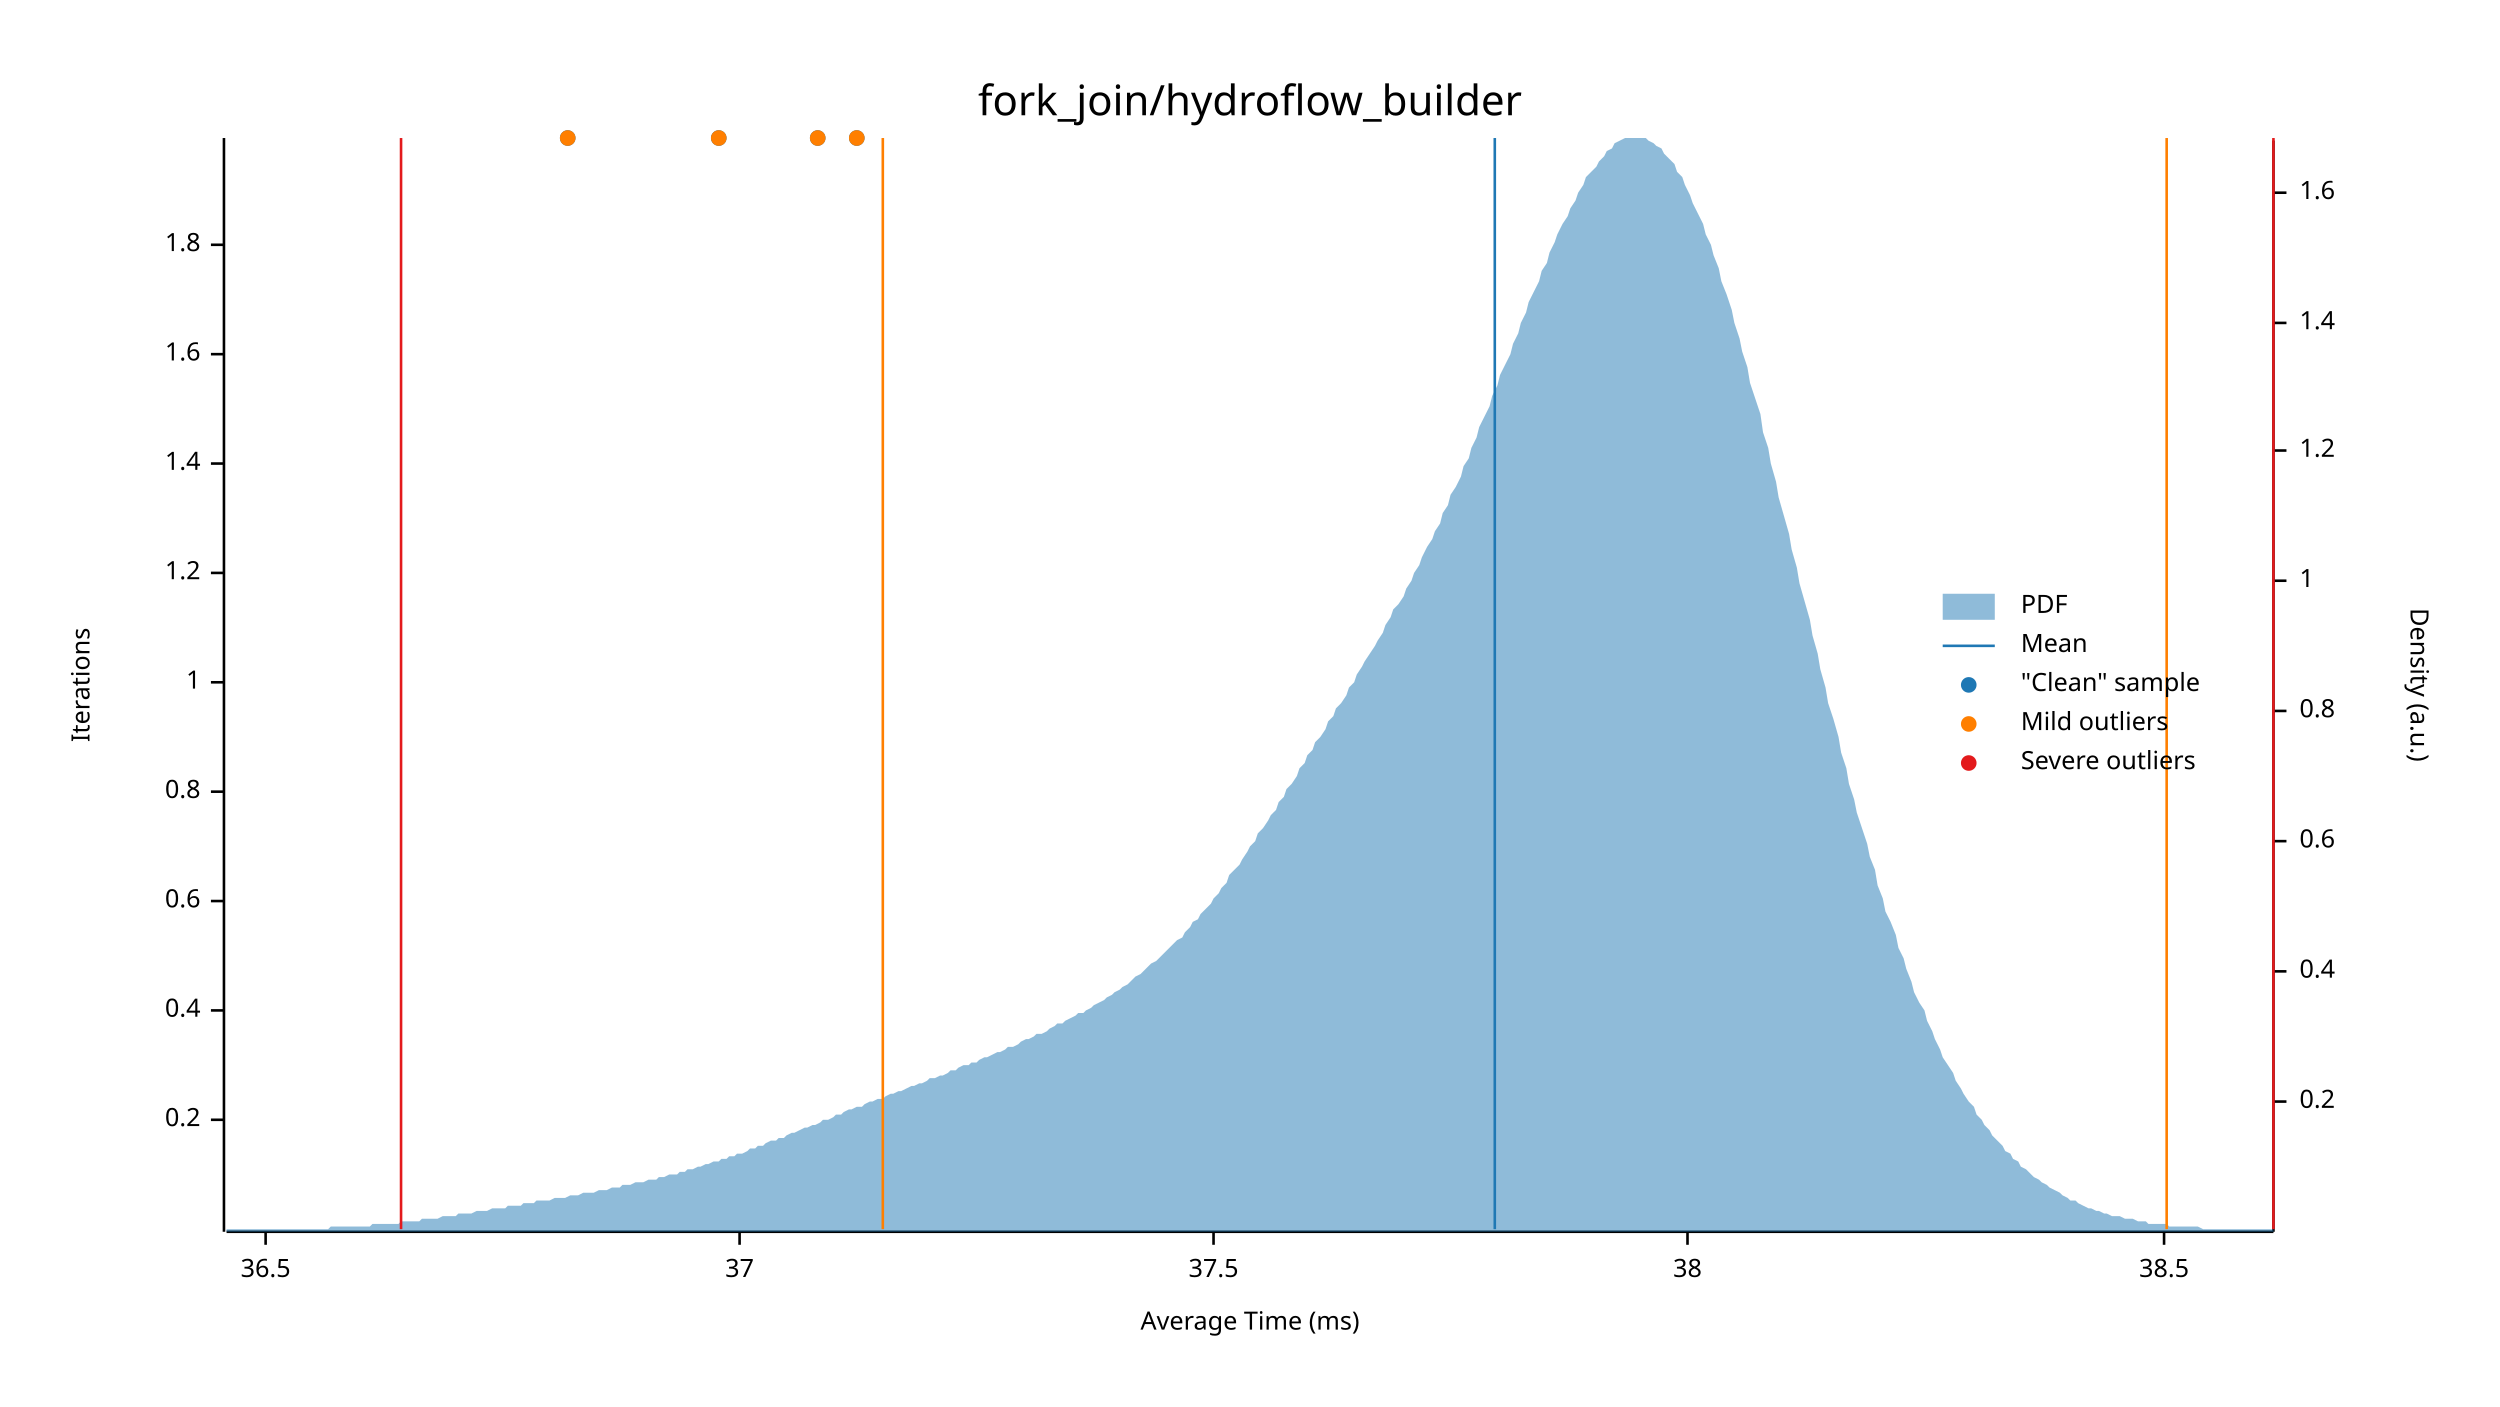
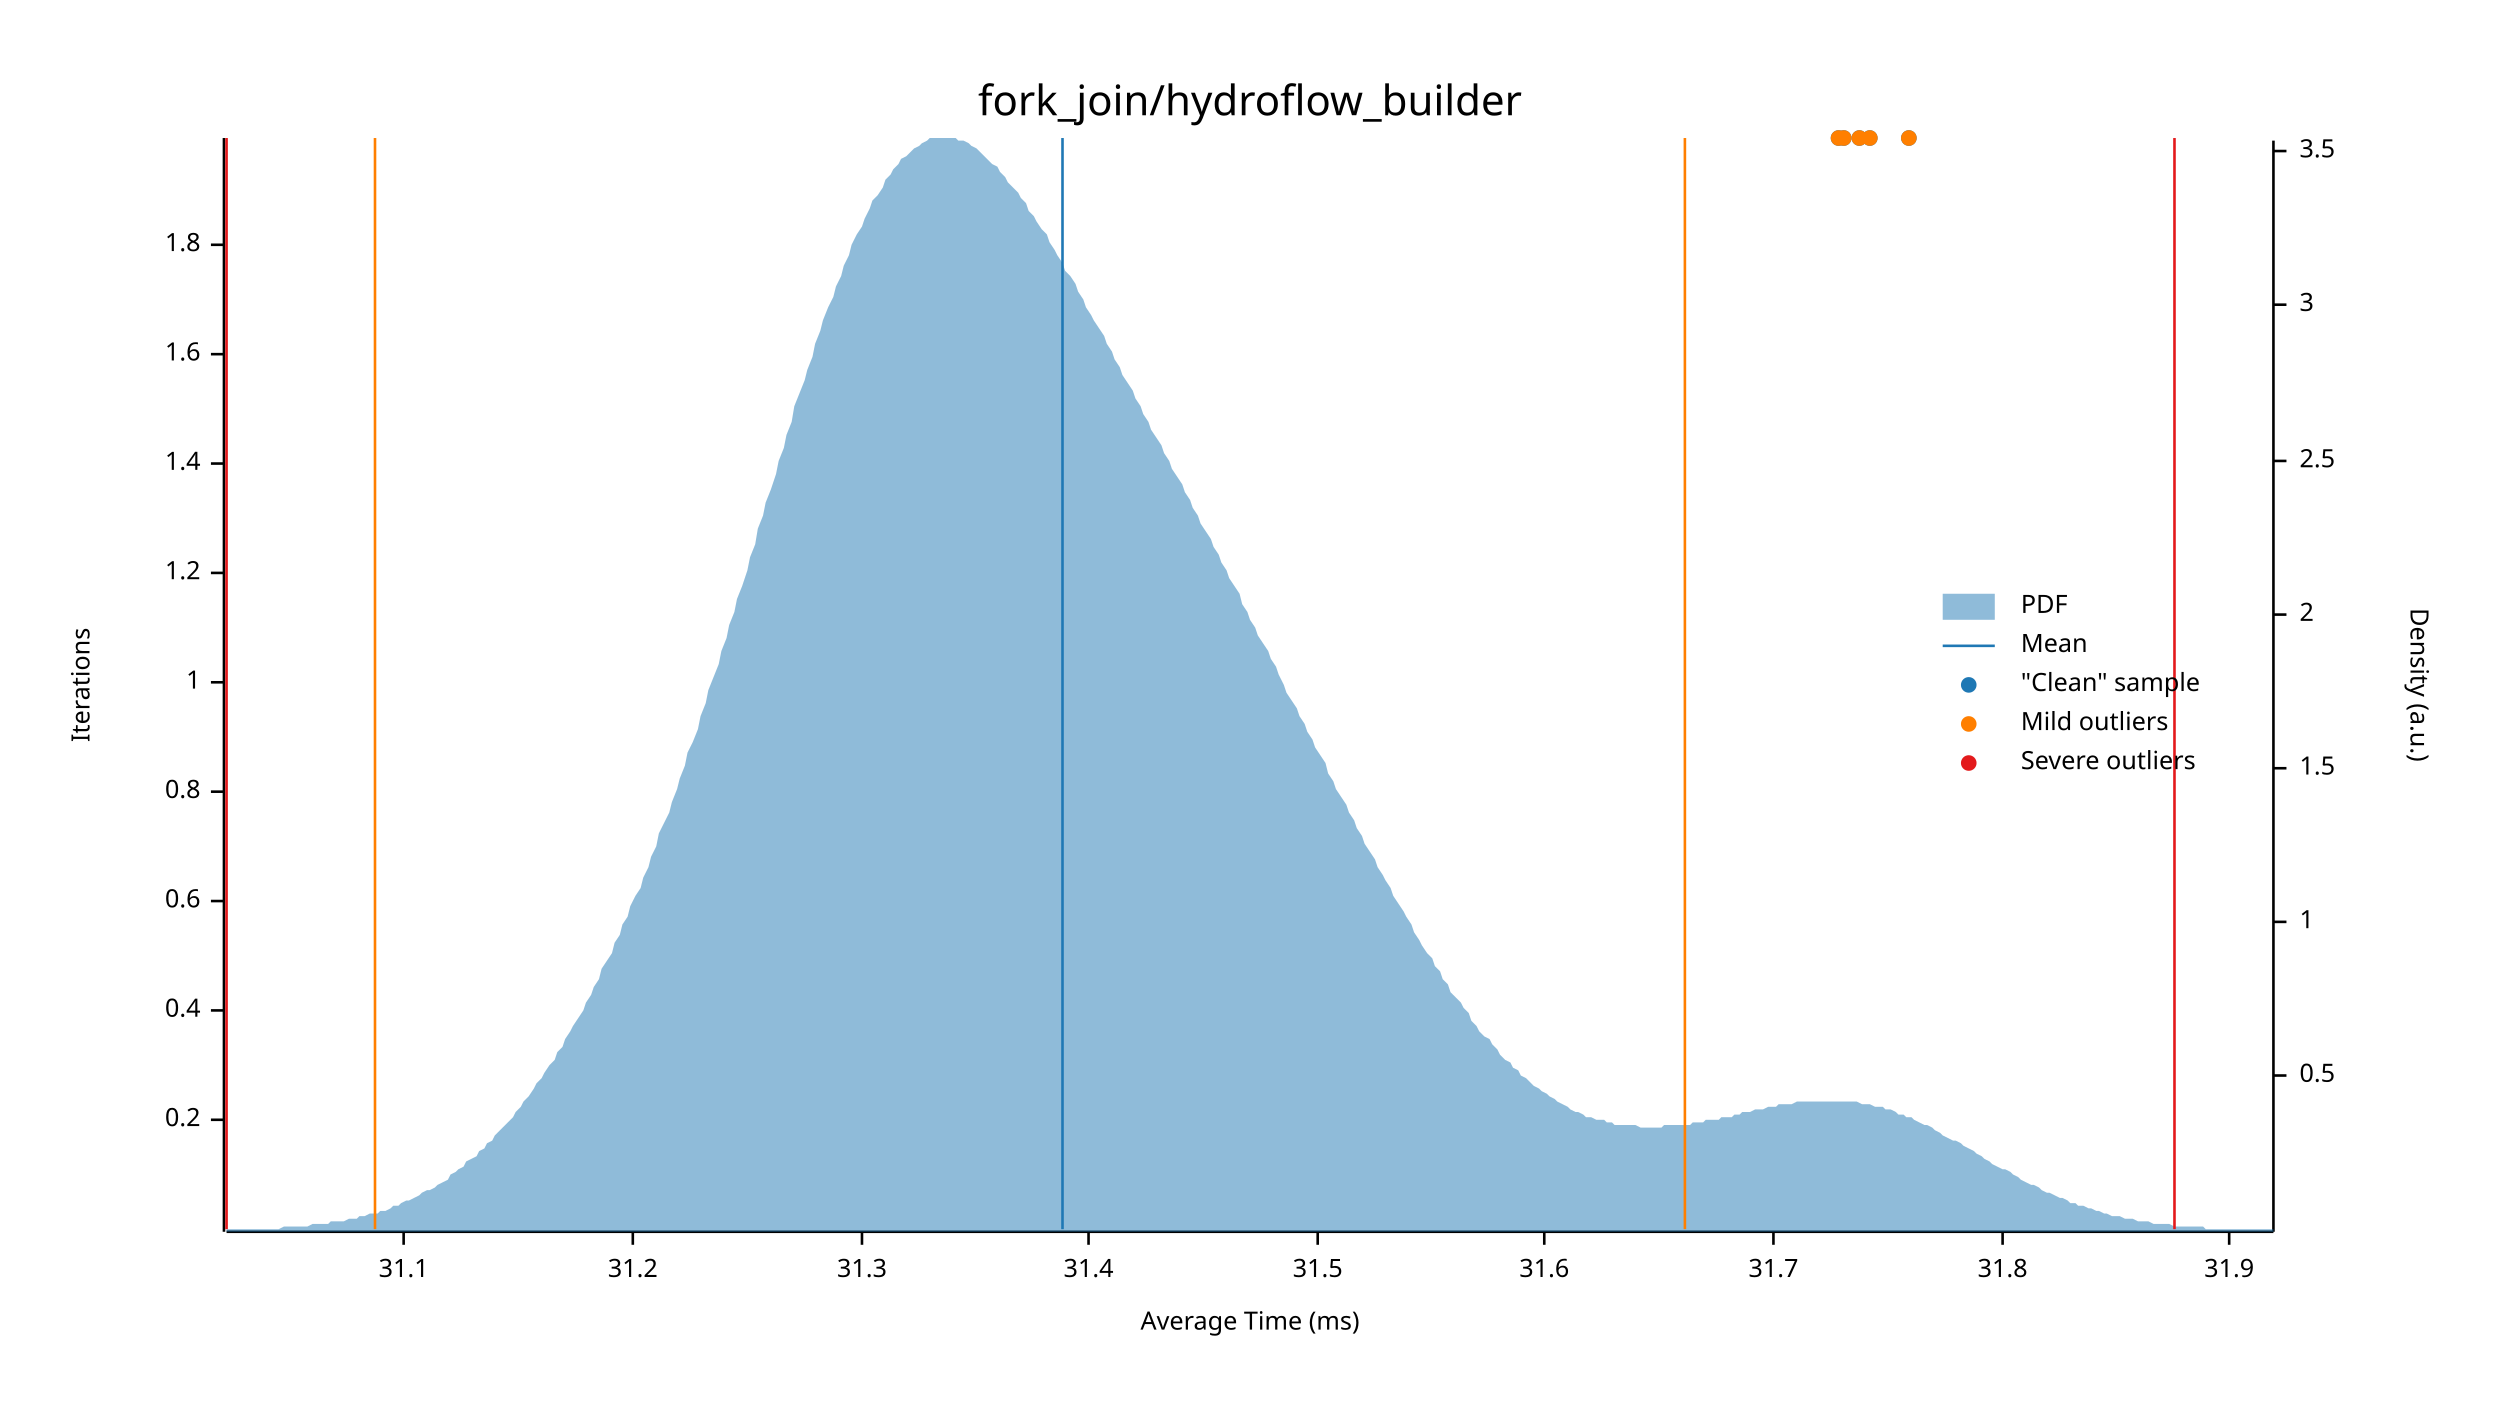
<svg xmlns="http://www.w3.org/2000/svg" width="960" height="540" viewBox="0 0 960 540">
  <text x="480" y="32" dy="0.76em" text-anchor="middle" font-family="sans-serif" font-size="16.129" opacity="1" fill="#000000">
fork_join/hydroflow_builder
</text>
  <text x="27" y="263" dy="0.76em" text-anchor="middle" font-family="sans-serif" font-size="9.677" opacity="1" fill="#000000" transform="rotate(270, 27, 263)">
Iterations
</text>
  <text x="480" y="513" dy="-0.5ex" text-anchor="middle" font-family="sans-serif" font-size="9.677" opacity="1" fill="#000000">
Average Time (ms)
</text>
  <polyline fill="none" opacity="1" stroke="#000000" stroke-width="1" points="86,53 86,473 " />
  <text x="77" y="430" dy="0.5ex" text-anchor="end" font-family="sans-serif" font-size="9.677" opacity="1" fill="#000000">
0.2
</text>
  <polyline fill="none" opacity="1" stroke="#000000" stroke-width="1" points="81,430 86,430 " />
  <text x="77" y="388" dy="0.5ex" text-anchor="end" font-family="sans-serif" font-size="9.677" opacity="1" fill="#000000">
0.4
</text>
  <polyline fill="none" opacity="1" stroke="#000000" stroke-width="1" points="81,388 86,388 " />
  <text x="77" y="346" dy="0.5ex" text-anchor="end" font-family="sans-serif" font-size="9.677" opacity="1" fill="#000000">
0.6
</text>
  <polyline fill="none" opacity="1" stroke="#000000" stroke-width="1" points="81,346 86,346 " />
  <text x="77" y="304" dy="0.5ex" text-anchor="end" font-family="sans-serif" font-size="9.677" opacity="1" fill="#000000">
0.8
</text>
  <polyline fill="none" opacity="1" stroke="#000000" stroke-width="1" points="81,304 86,304 " />
  <text x="77" y="262" dy="0.5ex" text-anchor="end" font-family="sans-serif" font-size="9.677" opacity="1" fill="#000000">
1
</text>
  <polyline fill="none" opacity="1" stroke="#000000" stroke-width="1" points="81,262 86,262 " />
  <text x="77" y="220" dy="0.5ex" text-anchor="end" font-family="sans-serif" font-size="9.677" opacity="1" fill="#000000">
1.2
</text>
  <polyline fill="none" opacity="1" stroke="#000000" stroke-width="1" points="81,220 86,220 " />
  <text x="77" y="178" dy="0.5ex" text-anchor="end" font-family="sans-serif" font-size="9.677" opacity="1" fill="#000000">
1.4
</text>
  <polyline fill="none" opacity="1" stroke="#000000" stroke-width="1" points="81,178 86,178 " />
  <text x="77" y="136" dy="0.5ex" text-anchor="end" font-family="sans-serif" font-size="9.677" opacity="1" fill="#000000">
1.6
</text>
  <polyline fill="none" opacity="1" stroke="#000000" stroke-width="1" points="81,136 86,136 " />
  <text x="77" y="94" dy="0.5ex" text-anchor="end" font-family="sans-serif" font-size="9.677" opacity="1" fill="#000000">
1.8
</text>
  <polyline fill="none" opacity="1" stroke="#000000" stroke-width="1" points="81,94 86,94 " />
  <polyline fill="none" opacity="1" stroke="#000000" stroke-width="1" points="87,473 873,473 " />
-   <text x="102" y="483" dy="0.76em" text-anchor="middle" font-family="sans-serif" font-size="9.677" opacity="1" fill="#000000">
- 36.5
+   <text x="155" y="483" dy="0.76em" text-anchor="middle" font-family="sans-serif" font-size="9.677" opacity="1" fill="#000000">
+ 31.1
</text>
-   <polyline fill="none" opacity="1" stroke="#000000" stroke-width="1" points="102,473 102,478 " />
-   <text x="284" y="483" dy="0.76em" text-anchor="middle" font-family="sans-serif" font-size="9.677" opacity="1" fill="#000000">
- 37
+   <polyline fill="none" opacity="1" stroke="#000000" stroke-width="1" points="155,473 155,478 " />
+   <text x="243" y="483" dy="0.76em" text-anchor="middle" font-family="sans-serif" font-size="9.677" opacity="1" fill="#000000">
+ 31.2
</text>
-   <polyline fill="none" opacity="1" stroke="#000000" stroke-width="1" points="284,473 284,478 " />
-   <text x="466" y="483" dy="0.76em" text-anchor="middle" font-family="sans-serif" font-size="9.677" opacity="1" fill="#000000">
- 37.5
+   <polyline fill="none" opacity="1" stroke="#000000" stroke-width="1" points="243,473 243,478 " />
+   <text x="331" y="483" dy="0.76em" text-anchor="middle" font-family="sans-serif" font-size="9.677" opacity="1" fill="#000000">
+ 31.3
</text>
-   <polyline fill="none" opacity="1" stroke="#000000" stroke-width="1" points="466,473 466,478 " />
-   <text x="648" y="483" dy="0.76em" text-anchor="middle" font-family="sans-serif" font-size="9.677" opacity="1" fill="#000000">
- 38
+   <polyline fill="none" opacity="1" stroke="#000000" stroke-width="1" points="331,473 331,478 " />
+   <text x="418" y="483" dy="0.76em" text-anchor="middle" font-family="sans-serif" font-size="9.677" opacity="1" fill="#000000">
+ 31.4
</text>
-   <polyline fill="none" opacity="1" stroke="#000000" stroke-width="1" points="648,473 648,478 " />
-   <text x="831" y="483" dy="0.76em" text-anchor="middle" font-family="sans-serif" font-size="9.677" opacity="1" fill="#000000">
- 38.5
+   <polyline fill="none" opacity="1" stroke="#000000" stroke-width="1" points="418,473 418,478 " />
+   <text x="506" y="483" dy="0.76em" text-anchor="middle" font-family="sans-serif" font-size="9.677" opacity="1" fill="#000000">
+ 31.5
</text>
-   <polyline fill="none" opacity="1" stroke="#000000" stroke-width="1" points="831,473 831,478 " />
+   <polyline fill="none" opacity="1" stroke="#000000" stroke-width="1" points="506,473 506,478 " />
+   <text x="593" y="483" dy="0.76em" text-anchor="middle" font-family="sans-serif" font-size="9.677" opacity="1" fill="#000000">
+ 31.6
+ </text>
+   <polyline fill="none" opacity="1" stroke="#000000" stroke-width="1" points="593,473 593,478 " />
+   <text x="681" y="483" dy="0.76em" text-anchor="middle" font-family="sans-serif" font-size="9.677" opacity="1" fill="#000000">
+ 31.7
+ </text>
+   <polyline fill="none" opacity="1" stroke="#000000" stroke-width="1" points="681,473 681,478 " />
+   <text x="769" y="483" dy="0.76em" text-anchor="middle" font-family="sans-serif" font-size="9.677" opacity="1" fill="#000000">
+ 31.8
+ </text>
+   <polyline fill="none" opacity="1" stroke="#000000" stroke-width="1" points="769,473 769,478 " />
+   <text x="856" y="483" dy="0.76em" text-anchor="middle" font-family="sans-serif" font-size="9.677" opacity="1" fill="#000000">
+ 31.9
+ </text>
+   <polyline fill="none" opacity="1" stroke="#000000" stroke-width="1" points="856,473 856,478 " />
  <text x="933" y="263" dy="0.76em" text-anchor="middle" font-family="sans-serif" font-size="9.677" opacity="1" fill="#000000" transform="rotate(90, 933, 263)">
Density (a.u.)
</text>
  <polyline fill="none" opacity="1" stroke="#000000" stroke-width="1" points="873,54 873,473 " />
-   <text x="883" y="423" dy="0.5ex" text-anchor="start" font-family="sans-serif" font-size="9.677" opacity="1" fill="#000000">
- 0.2
+   <text x="883" y="413" dy="0.5ex" text-anchor="start" font-family="sans-serif" font-size="9.677" opacity="1" fill="#000000">
+ 0.5
</text>
-   <polyline fill="none" opacity="1" stroke="#000000" stroke-width="1" points="873,423 878,423 " />
-   <text x="883" y="373" dy="0.5ex" text-anchor="start" font-family="sans-serif" font-size="9.677" opacity="1" fill="#000000">
- 0.4
- </text>
-   <polyline fill="none" opacity="1" stroke="#000000" stroke-width="1" points="873,373 878,373 " />
-   <text x="883" y="323" dy="0.5ex" text-anchor="start" font-family="sans-serif" font-size="9.677" opacity="1" fill="#000000">
- 0.6
- </text>
-   <polyline fill="none" opacity="1" stroke="#000000" stroke-width="1" points="873,323 878,323 " />
-   <text x="883" y="273" dy="0.5ex" text-anchor="start" font-family="sans-serif" font-size="9.677" opacity="1" fill="#000000">
- 0.8
- </text>
-   <polyline fill="none" opacity="1" stroke="#000000" stroke-width="1" points="873,273 878,273 " />
-   <text x="883" y="223" dy="0.5ex" text-anchor="start" font-family="sans-serif" font-size="9.677" opacity="1" fill="#000000">
+   <polyline fill="none" opacity="1" stroke="#000000" stroke-width="1" points="873,413 878,413 " />
+   <text x="883" y="354" dy="0.5ex" text-anchor="start" font-family="sans-serif" font-size="9.677" opacity="1" fill="#000000">
1
</text>
-   <polyline fill="none" opacity="1" stroke="#000000" stroke-width="1" points="873,223 878,223 " />
-   <text x="883" y="173" dy="0.5ex" text-anchor="start" font-family="sans-serif" font-size="9.677" opacity="1" fill="#000000">
- 1.2
+   <polyline fill="none" opacity="1" stroke="#000000" stroke-width="1" points="873,354 878,354 " />
+   <text x="883" y="295" dy="0.5ex" text-anchor="start" font-family="sans-serif" font-size="9.677" opacity="1" fill="#000000">
+ 1.5
</text>
-   <polyline fill="none" opacity="1" stroke="#000000" stroke-width="1" points="873,173 878,173 " />
-   <text x="883" y="124" dy="0.5ex" text-anchor="start" font-family="sans-serif" font-size="9.677" opacity="1" fill="#000000">
- 1.4
+   <polyline fill="none" opacity="1" stroke="#000000" stroke-width="1" points="873,295 878,295 " />
+   <text x="883" y="236" dy="0.5ex" text-anchor="start" font-family="sans-serif" font-size="9.677" opacity="1" fill="#000000">
+ 2
</text>
-   <polyline fill="none" opacity="1" stroke="#000000" stroke-width="1" points="873,124 878,124 " />
-   <text x="883" y="74" dy="0.5ex" text-anchor="start" font-family="sans-serif" font-size="9.677" opacity="1" fill="#000000">
- 1.6
+   <polyline fill="none" opacity="1" stroke="#000000" stroke-width="1" points="873,236 878,236 " />
+   <text x="883" y="177" dy="0.5ex" text-anchor="start" font-family="sans-serif" font-size="9.677" opacity="1" fill="#000000">
+ 2.5
</text>
-   <polyline fill="none" opacity="1" stroke="#000000" stroke-width="1" points="873,74 878,74 " />
-   <polygon opacity="0.5" fill="#1F78B4" points="87,472 88,472 90,472 91,472 93,472 94,472 96,472 98,472 99,472 101,472 102,472 104,472 105,472 107,472 109,472 110,472 112,472 113,472 115,472 116,472 118,472 120,472 121,472 123,472 124,472 126,472 127,471 129,471 131,471 132,471 134,471 135,471 137,471 138,471 140,471 142,471 143,470 145,470 146,470 148,470 150,470 151,470 153,470 154,469 156,469 157,469 159,469 161,469 162,468 164,468 165,468 167,468 168,468 170,467 172,467 173,467 175,467 176,466 178,466 179,466 181,466 183,465 184,465 186,465 187,465 189,464 190,464 192,464 194,464 195,463 197,463 198,463 200,463 201,462 203,462 205,462 206,461 208,461 209,461 211,461 213,460 214,460 216,460 217,460 219,459 220,459 222,459 224,458 225,458 227,458 228,458 230,457 231,457 233,457 235,456 236,456 238,456 239,455 241,455 242,455 244,454 246,454 247,454 249,453 250,453 252,453 253,452 255,452 257,451 258,451 260,451 261,450 263,450 264,449 266,449 268,448 269,448 271,447 272,447 274,446 276,446 277,445 279,445 280,444 282,444 283,443 285,443 287,442 288,441 290,441 291,440 293,440 294,439 296,438 298,438 299,437 301,437 302,436 304,435 305,435 307,434 309,433 310,433 312,432 313,432 315,431 316,430 318,430 320,429 321,428 323,428 324,427 326,426 327,426 329,425 331,425 332,424 334,423 335,423 337,422 339,422 340,421 342,420 343,420 345,419 346,419 348,418 350,417 351,417 353,416 354,416 356,415 357,414 359,414 361,413 362,413 364,412 365,411 367,411 368,410 370,409 372,409 373,408 375,408 376,407 378,406 379,406 381,405 383,404 384,404 386,403 387,402 389,402 391,401 392,400 394,399 395,399 397,398 398,397 400,397 402,396 403,395 405,394 406,393 408,393 409,392 411,391 413,390 414,389 416,389 417,388 419,387 420,386 422,385 424,384 425,383 427,382 428,381 430,380 431,379 433,378 435,376 436,375 438,374 439,373 441,371 442,370 444,369 446,367 447,366 449,364 450,363 452,361 454,360 455,358 457,356 458,354 460,353 461,351 463,349 465,347 466,345 468,343 469,341 471,339 472,336 474,334 476,332 477,330 479,327 480,325 482,323 483,320 485,318 487,315 488,313 490,311 491,308 493,306 494,303 496,301 498,298 499,295 501,293 502,290 504,288 505,285 507,283 509,280 510,277 512,275 513,272 515,270 517,267 518,264 520,262 521,259 523,256 524,254 526,251 528,248 529,246 531,243 532,240 534,237 535,234 537,232 539,229 540,226 542,223 543,220 545,217 546,214 548,210 550,207 551,204 553,201 554,197 556,194 557,190 559,187 561,183 562,179 564,176 565,172 567,168 568,164 570,160 572,156 573,152 575,148 576,144 578,140 580,136 581,132 583,128 584,124 586,120 587,116 589,112 591,108 592,104 594,101 595,97 597,93 598,90 600,86 602,83 603,80 605,77 606,74 608,71 609,68 611,66 613,64 614,62 616,60 617,58 619,57 620,55 622,54 624,53 625,53 627,53 628,53 630,53 632,53 633,54 635,55 636,56 638,57 639,59 641,61 643,63 644,66 646,68 647,71 649,75 650,78 652,82 654,86 655,90 657,94 658,98 660,103 661,108 663,113 665,119 666,124 668,130 669,135 671,141 672,147 674,153 676,159 677,166 679,172 680,178 682,185 683,191 685,198 687,205 688,211 690,218 691,224 693,231 695,238 696,244 698,251 699,257 701,264 702,270 704,276 706,283 707,289 709,295 710,301 712,307 713,312 715,318 717,324 718,329 720,334 721,340 723,345 724,350 726,354 728,359 729,364 731,368 732,372 734,377 735,381 737,385 739,388 740,392 742,396 743,399 745,403 746,406 748,409 750,412 751,415 753,418 754,420 756,423 758,425 759,428 761,430 762,432 764,434 765,436 767,438 769,440 770,442 772,443 773,445 775,446 776,448 778,449 780,451 781,452 783,453 784,454 786,455 787,456 789,457 791,458 792,459 794,460 795,461 797,461 798,462 800,463 802,464 803,464 805,465 806,465 808,466 809,466 811,467 813,467 814,467 816,468 817,468 819,468 821,469 822,469 824,469 825,470 827,470 828,470 830,470 832,470 833,471 835,471 836,471 838,471 839,471 841,471 843,471 844,471 846,472 847,472 849,472 850,472 852,472 854,472 855,472 857,472 858,472 860,472 861,472 863,472 865,472 866,472 868,472 869,472 871,472 873,472 873,473 87,473 " />
-   <polyline fill="none" opacity="1" stroke="#1F78B4" stroke-width="1" points="574,472 574,53 " />
-   <polyline fill="none" opacity="1" stroke="#FF7F00" stroke-width="1" points="339,472 339,53 " />
-   <polyline fill="none" opacity="1" stroke="#FF7F00" stroke-width="1" points="832,472 832,53 " />
-   <polyline fill="none" opacity="1" stroke="#E31A1C" stroke-width="1" points="154,472 154,53 " />
-   <polyline fill="none" opacity="1" stroke="#E31A1C" stroke-width="1" points="873,472 873,53 " />
-   <circle cx="276" cy="53" r="3" opacity="1" fill="#1F78B4" stroke="none" stroke-width="1" />
-   <circle cx="329" cy="53" r="3" opacity="1" fill="#1F78B4" stroke="none" stroke-width="1" />
-   <circle cx="218" cy="53" r="3" opacity="1" fill="#1F78B4" stroke="none" stroke-width="1" />
-   <circle cx="314" cy="53" r="3" opacity="1" fill="#1F78B4" stroke="none" stroke-width="1" />
-   <circle cx="276" cy="53" r="3" opacity="1" fill="#FF7F00" stroke="none" stroke-width="1" />
-   <circle cx="329" cy="53" r="3" opacity="1" fill="#FF7F00" stroke="none" stroke-width="1" />
-   <circle cx="218" cy="53" r="3" opacity="1" fill="#FF7F00" stroke="none" stroke-width="1" />
-   <circle cx="314" cy="53" r="3" opacity="1" fill="#FF7F00" stroke="none" stroke-width="1" />
+   <polyline fill="none" opacity="1" stroke="#000000" stroke-width="1" points="873,177 878,177 " />
+   <text x="883" y="117" dy="0.5ex" text-anchor="start" font-family="sans-serif" font-size="9.677" opacity="1" fill="#000000">
+ 3
+ </text>
+   <polyline fill="none" opacity="1" stroke="#000000" stroke-width="1" points="873,117 878,117 " />
+   <text x="883" y="58" dy="0.5ex" text-anchor="start" font-family="sans-serif" font-size="9.677" opacity="1" fill="#000000">
+ 3.5
+ </text>
+   <polyline fill="none" opacity="1" stroke="#000000" stroke-width="1" points="873,58 878,58 " />
+   <polygon opacity="0.5" fill="#1F78B4" points="87,472 88,472 90,472 91,472 93,472 94,472 96,472 98,472 99,472 101,472 102,472 104,472 105,472 107,472 109,471 110,471 112,471 113,471 115,471 116,471 118,471 120,470 121,470 123,470 124,470 126,470 127,469 129,469 131,469 132,469 134,468 135,468 137,468 138,467 140,467 142,466 143,466 145,466 146,465 148,465 150,464 151,463 153,463 154,462 156,461 157,461 159,460 161,459 162,458 164,457 165,457 167,456 168,455 170,454 172,453 173,451 175,450 176,449 178,448 179,446 181,445 183,444 184,442 186,441 187,439 189,438 190,436 192,434 194,432 195,431 197,429 198,427 200,425 201,423 203,421 205,418 206,416 208,414 209,412 211,409 213,407 214,404 216,402 217,399 219,396 220,394 222,391 224,388 225,385 227,382 228,379 230,376 231,372 233,369 235,366 236,362 238,359 239,355 241,352 242,348 244,344 246,341 247,337 249,333 250,329 252,325 253,320 255,316 257,312 258,308 260,303 261,299 263,294 264,289 266,285 268,280 269,275 271,270 272,265 274,260 276,255 277,250 279,245 280,240 282,235 283,230 285,225 287,219 288,214 290,209 291,203 293,198 294,193 296,188 298,182 299,177 301,172 302,167 304,162 305,156 307,151 309,146 310,142 312,137 313,132 315,127 316,123 318,118 320,114 321,110 323,106 324,102 326,98 327,94 329,90 331,87 332,84 334,80 335,77 337,75 339,72 340,69 342,67 343,65 345,63 346,61 348,60 350,58 351,57 353,56 354,55 356,54 357,53 359,53 361,53 362,53 364,53 365,53 367,53 368,54 370,54 372,55 373,56 375,57 376,58 378,60 379,61 381,63 383,64 384,66 386,68 387,70 389,72 391,74 392,76 394,78 395,81 397,83 398,85 400,88 402,90 403,93 405,96 406,98 408,101 409,104 411,106 413,109 414,112 416,115 417,118 419,121 420,123 422,126 424,129 425,132 427,135 428,138 430,141 431,144 433,147 435,150 436,153 438,156 439,159 441,162 442,165 444,168 446,171 447,174 449,177 450,180 452,183 454,186 455,189 457,192 458,195 460,198 461,201 463,204 465,207 466,210 468,213 469,216 471,219 472,222 474,225 476,228 477,232 479,235 480,238 482,241 483,244 485,247 487,250 488,253 490,256 491,259 493,263 494,266 496,269 498,272 499,275 501,278 502,281 504,284 505,287 507,290 509,293 510,297 512,300 513,303 515,306 517,309 518,312 520,315 521,318 523,321 524,324 526,327 528,330 529,333 531,336 532,338 534,341 535,344 537,347 539,350 540,352 542,355 543,358 545,361 546,363 548,366 550,368 551,371 553,373 554,376 556,378 557,381 559,383 561,385 562,387 564,389 565,392 567,394 568,396 570,398 572,399 573,401 575,403 576,405 578,407 580,408 581,410 583,411 584,413 586,414 587,415 589,417 591,418 592,419 594,420 595,421 597,422 598,423 600,424 602,425 603,426 605,427 606,427 608,428 609,429 611,429 613,430 614,430 616,430 617,431 619,431 620,432 622,432 624,432 625,432 627,432 628,432 630,433 632,433 633,433 635,433 636,433 638,433 639,432 641,432 643,432 644,432 646,432 647,432 649,432 650,431 652,431 654,431 655,430 657,430 658,430 660,430 661,429 663,429 665,429 666,428 668,428 669,427 671,427 672,427 674,426 676,426 677,426 679,425 680,425 682,425 683,424 685,424 687,424 688,424 690,423 691,423 693,423 695,423 696,423 698,423 699,423 701,423 702,423 704,423 706,423 707,423 709,423 710,423 712,423 713,423 715,424 717,424 718,424 720,425 721,425 723,425 724,426 726,426 728,427 729,428 731,428 732,429 734,429 735,430 737,431 739,432 740,432 742,433 743,434 745,435 746,436 748,437 750,438 751,438 753,439 754,440 756,441 758,442 759,443 761,444 762,445 764,446 765,447 767,448 769,449 770,449 772,450 773,451 775,452 776,453 778,454 780,455 781,455 783,456 784,457 786,458 787,458 789,459 791,460 792,460 794,461 795,462 797,462 798,463 800,463 802,464 803,464 805,465 806,465 808,466 809,466 811,467 813,467 814,467 816,468 817,468 819,468 821,469 822,469 824,469 825,469 827,470 828,470 830,470 832,470 833,470 835,471 836,471 838,471 839,471 841,471 843,471 844,471 846,471 847,472 849,472 850,472 852,472 854,472 855,472 857,472 858,472 860,472 861,472 863,472 865,472 866,472 868,472 869,472 871,472 873,472 873,473 87,473 " />
+   <polyline fill="none" opacity="1" stroke="#1F78B4" stroke-width="1" points="408,472 408,53 " />
+   <polyline fill="none" opacity="1" stroke="#FF7F00" stroke-width="1" points="144,472 144,53 " />
+   <polyline fill="none" opacity="1" stroke="#FF7F00" stroke-width="1" points="647,472 647,53 " />
+   <polyline fill="none" opacity="1" stroke="#E31A1C" stroke-width="1" points="87,472 87,53 " />
+   <polyline fill="none" opacity="1" stroke="#E31A1C" stroke-width="1" points="835,472 835,53 " />
+   <circle cx="733" cy="53" r="3" opacity="1" fill="#1F78B4" stroke="none" stroke-width="1" />
+   <circle cx="718" cy="53" r="3" opacity="1" fill="#1F78B4" stroke="none" stroke-width="1" />
+   <circle cx="706" cy="53" r="3" opacity="1" fill="#1F78B4" stroke="none" stroke-width="1" />
+   <circle cx="714" cy="53" r="3" opacity="1" fill="#1F78B4" stroke="none" stroke-width="1" />
+   <circle cx="708" cy="53" r="3" opacity="1" fill="#1F78B4" stroke="none" stroke-width="1" />
+   <circle cx="733" cy="53" r="3" opacity="1" fill="#FF7F00" stroke="none" stroke-width="1" />
+   <circle cx="718" cy="53" r="3" opacity="1" fill="#FF7F00" stroke="none" stroke-width="1" />
+   <circle cx="706" cy="53" r="3" opacity="1" fill="#FF7F00" stroke="none" stroke-width="1" />
+   <circle cx="714" cy="53" r="3" opacity="1" fill="#FF7F00" stroke="none" stroke-width="1" />
+   <circle cx="708" cy="53" r="3" opacity="1" fill="#FF7F00" stroke="none" stroke-width="1" />
  <text x="776" y="228" dy="0.76em" text-anchor="start" font-family="sans-serif" font-size="9.677" opacity="1" fill="#000000">
PDF
</text>
  <text x="776" y="243" dy="0.76em" text-anchor="start" font-family="sans-serif" font-size="9.677" opacity="1" fill="#000000">
Mean
</text>
  <text x="776" y="258" dy="0.76em" text-anchor="start" font-family="sans-serif" font-size="9.677" opacity="1" fill="#000000">
"Clean" sample
</text>
  <text x="776" y="273" dy="0.76em" text-anchor="start" font-family="sans-serif" font-size="9.677" opacity="1" fill="#000000">
Mild outliers
</text>
  <text x="776" y="288" dy="0.76em" text-anchor="start" font-family="sans-serif" font-size="9.677" opacity="1" fill="#000000">
Severe outliers
</text>
  <rect x="746" y="228" width="20" height="10" opacity="0.5" fill="#1F78B4" stroke="none" />
  <polyline fill="none" opacity="1" stroke="#1F78B4" stroke-width="1" points="746,248 766,248 " />
  <circle cx="756" cy="263" r="3" opacity="1" fill="#1F78B4" stroke="none" stroke-width="1" />
  <circle cx="756" cy="278" r="3" opacity="1" fill="#FF7F00" stroke="none" stroke-width="1" />
  <circle cx="756" cy="293" r="3" opacity="1" fill="#E31A1C" stroke="none" stroke-width="1" />
</svg>
